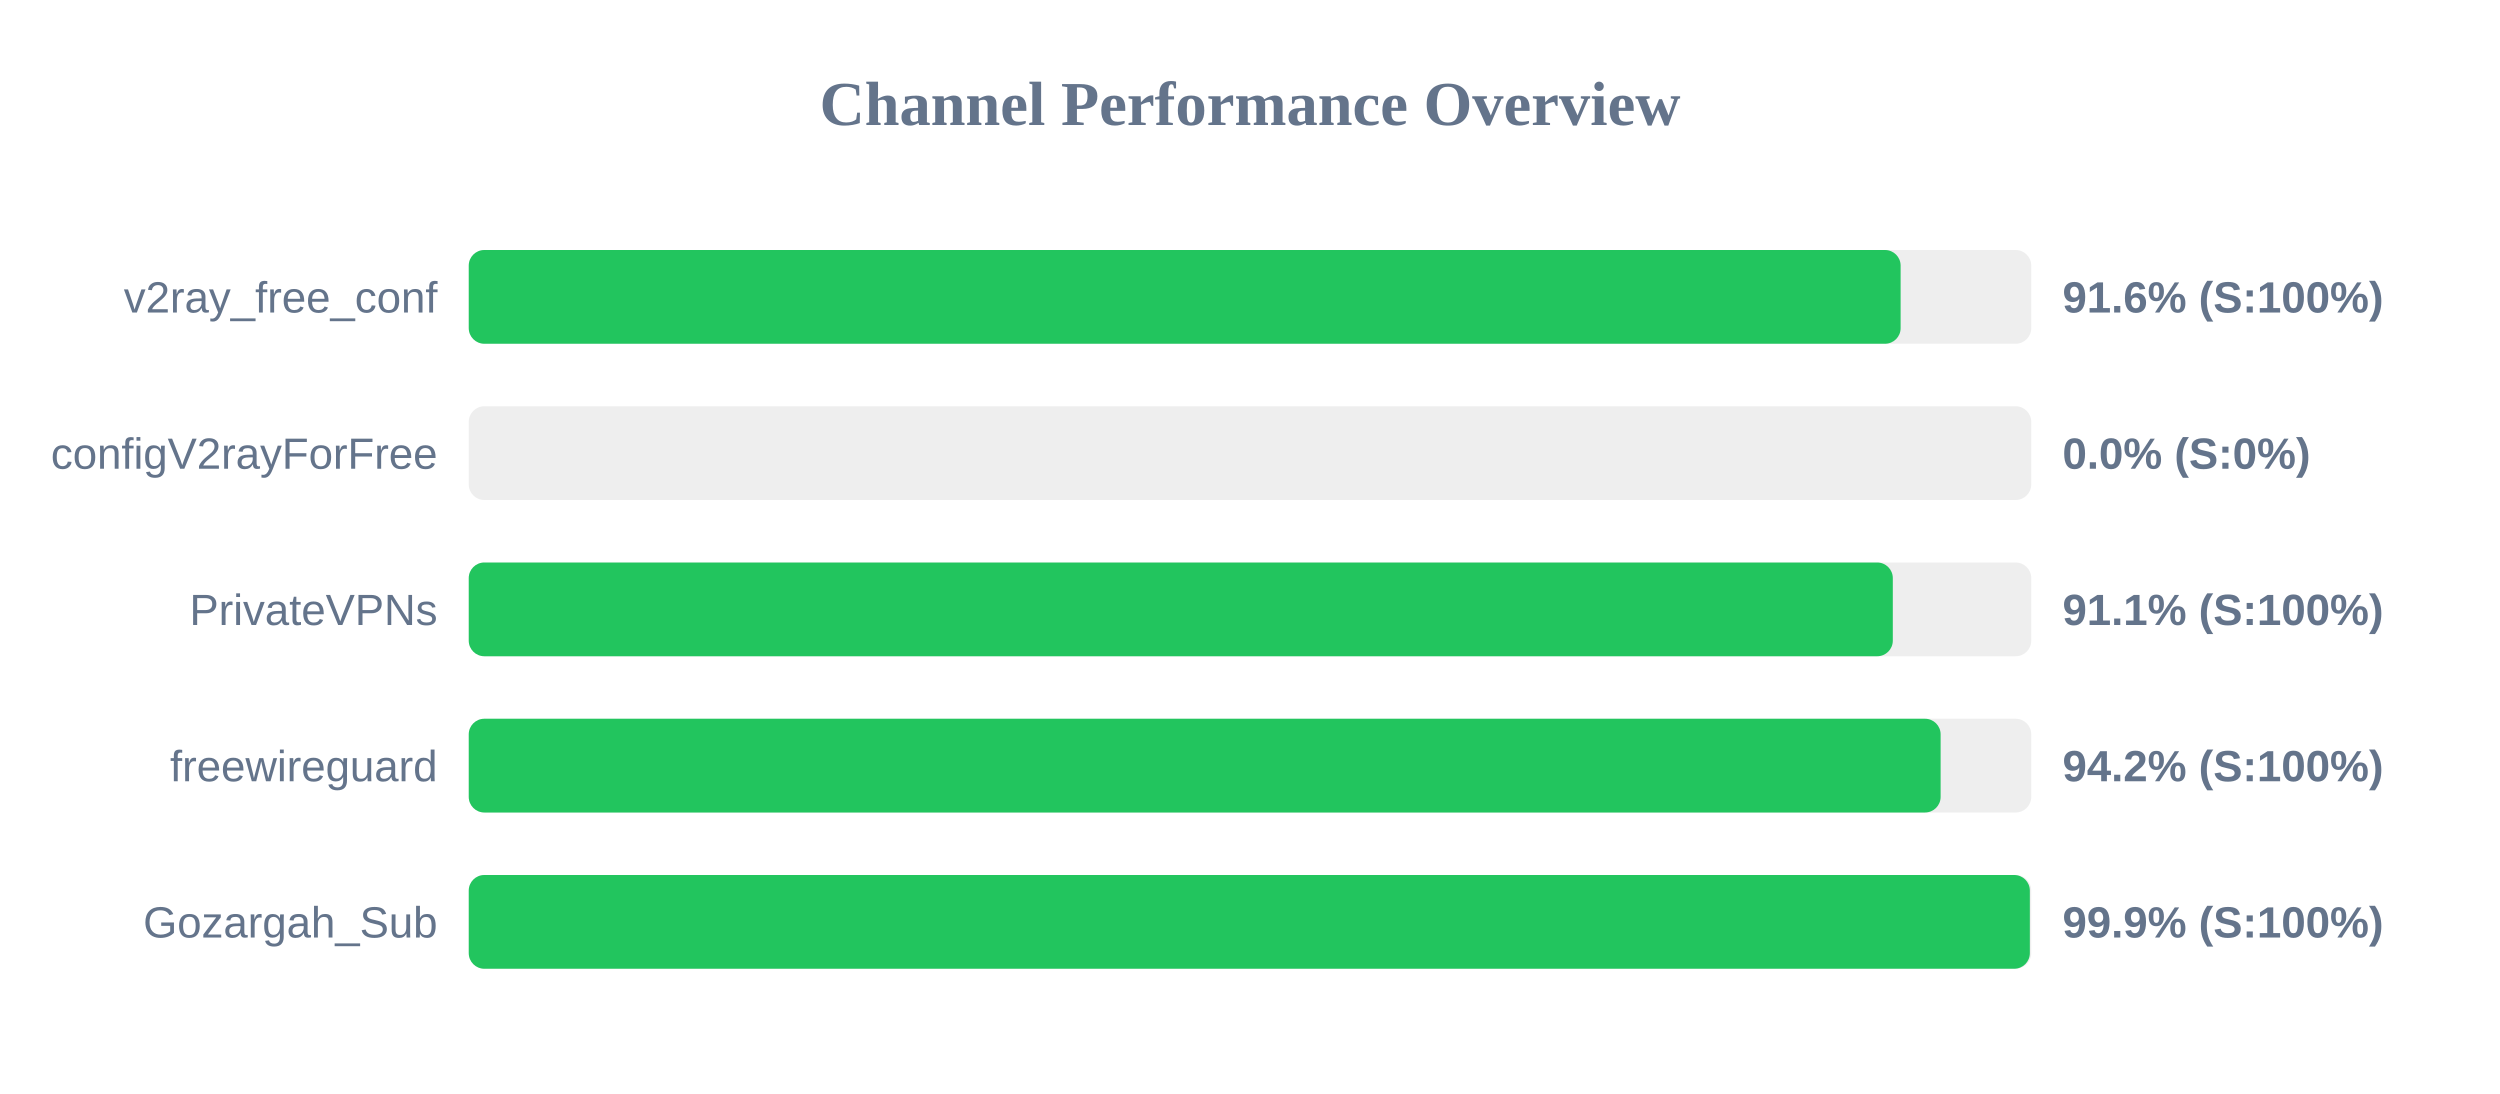
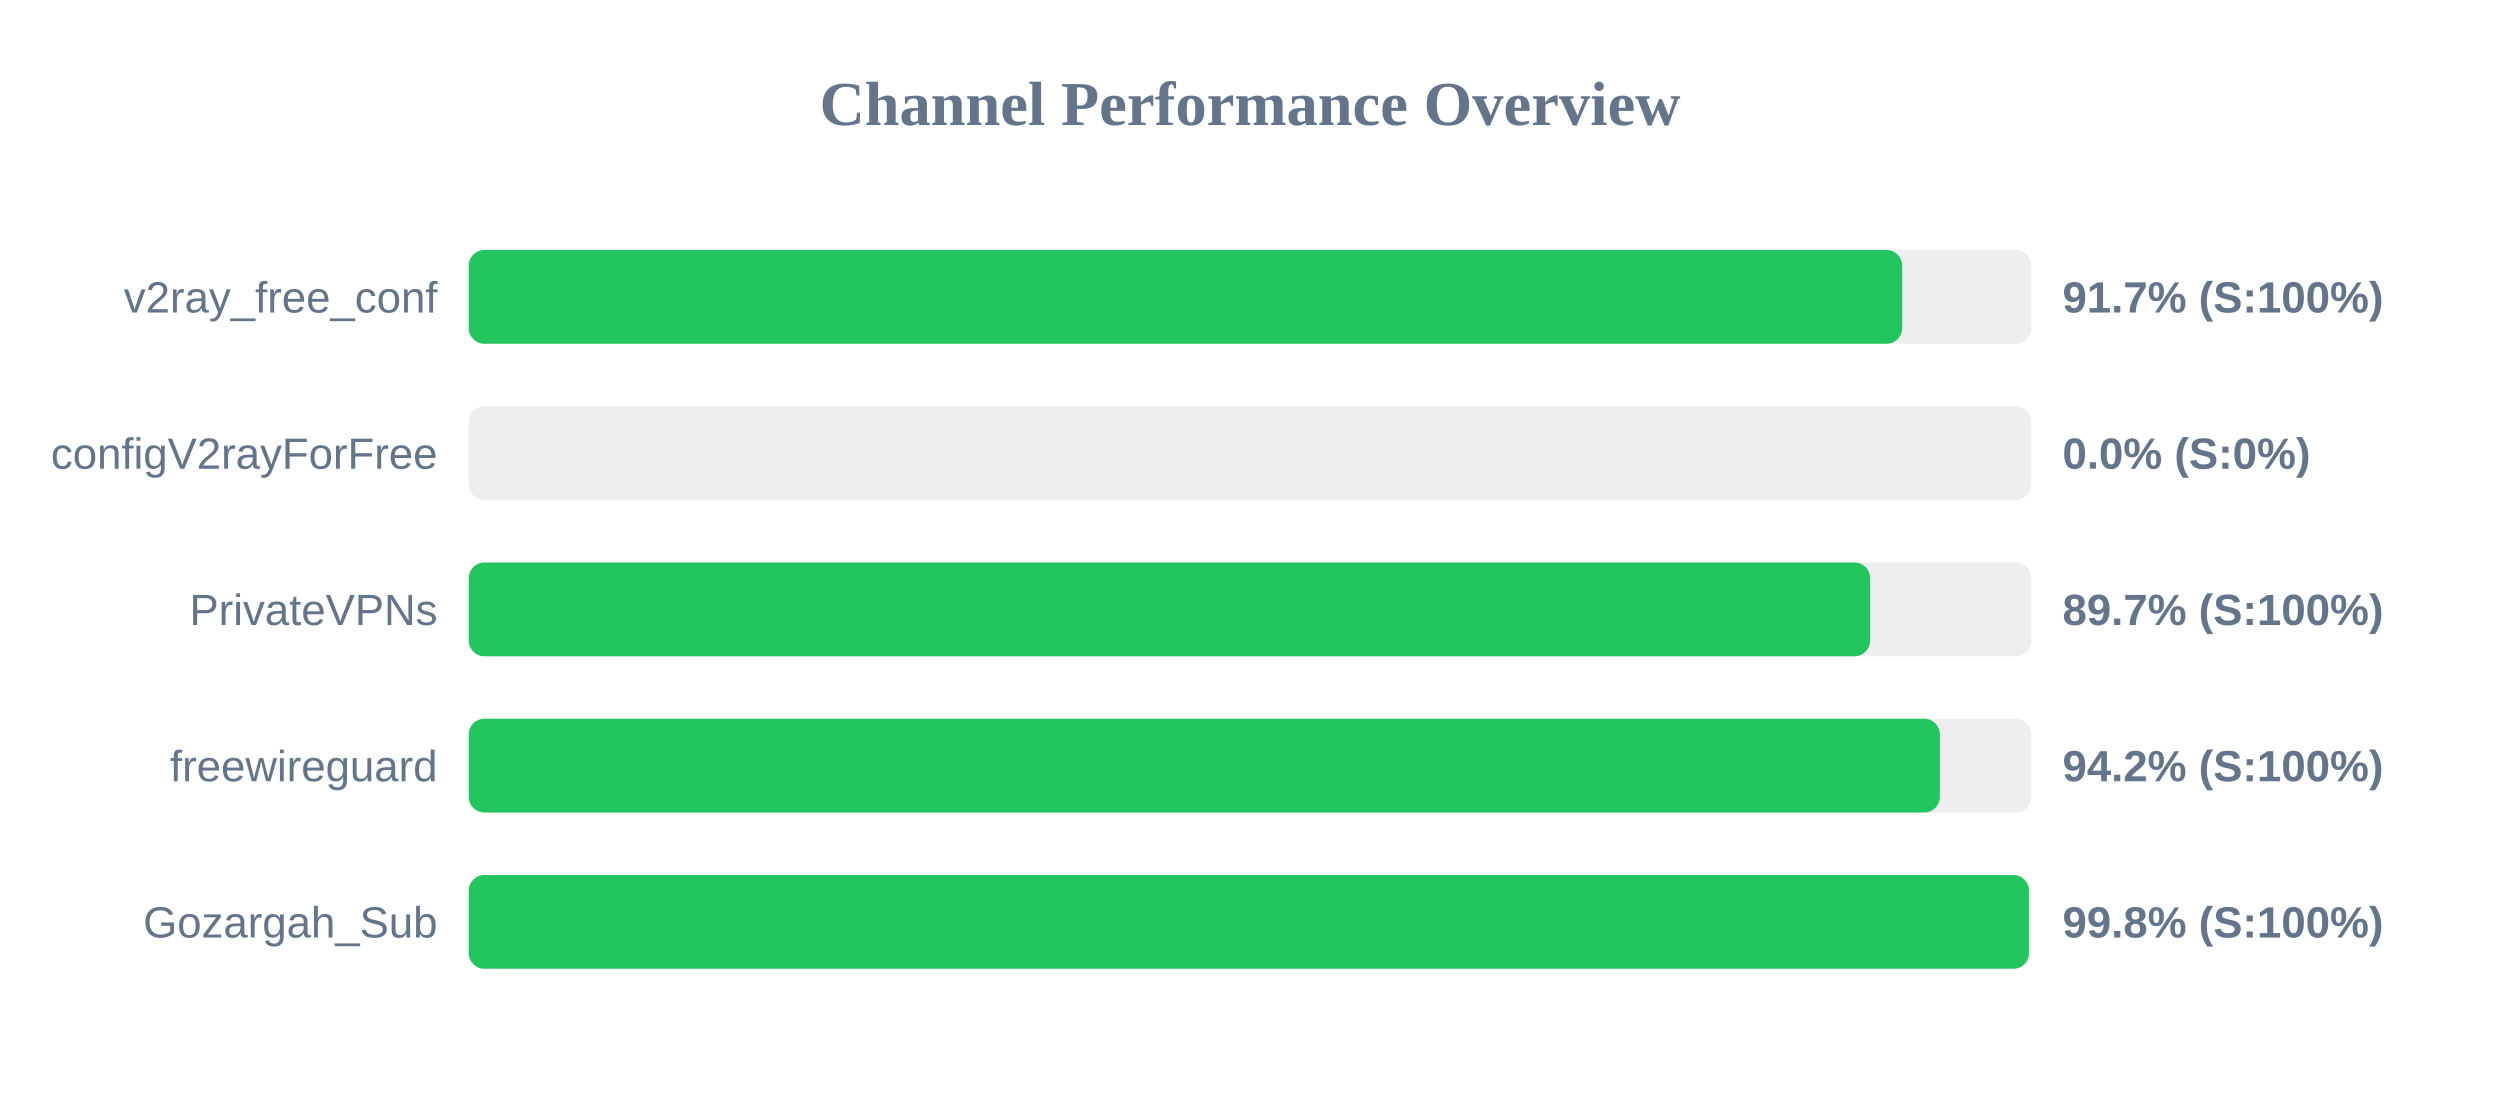
<svg xmlns="http://www.w3.org/2000/svg" width="800" height="350" version="1.1">
  <style>
        .row { font: 14px Arial; fill: #64748b; }
        .score { font: bold 14px Arial; fill: #64748b; }
    </style>
  <text x="400" y="40" text-anchor="middle" font-size="20px" font-weight="bold" fill="#64748b">Channel Performance Overview</text>
  <rect x="150" y="80" width="500" height="30" fill="#eee" rx="5" />
-   <rect x="150" y="80" width="458.2" height="30" fill="#22c55e" rx="5" />
+   <rect x="150" y="80" width="458.7" height="30" fill="#22c55e" rx="5" />
  <text x="140" y="100" text-anchor="end" class="row">v2ray_free_conf</text>
-   <text x="660" y="100" text-anchor="start" class="score">91.6% (S:100%)</text>
+   <text x="660" y="100" text-anchor="start" class="score">91.7% (S:100%)</text>
  <rect x="150" y="130" width="500" height="30" fill="#eee" rx="5" />
  <rect x="150" y="130" width="0.0" height="30" fill="#ef4444" rx="5" />
  <text x="140" y="150" text-anchor="end" class="row">configV2rayForFree</text>
  <text x="660" y="150" text-anchor="start" class="score">0.0% (S:0%)</text>
  <rect x="150" y="180" width="500" height="30" fill="#eee" rx="5" />
-   <rect x="150" y="180" width="455.7" height="30" fill="#22c55e" rx="5" />
+   <rect x="150" y="180" width="448.45" height="30" fill="#22c55e" rx="5" />
  <text x="140" y="200" text-anchor="end" class="row">PrivateVPNs</text>
-   <text x="660" y="200" text-anchor="start" class="score">91.1% (S:100%)</text>
+   <text x="660" y="200" text-anchor="start" class="score">89.7% (S:100%)</text>
  <rect x="150" y="230" width="500" height="30" fill="#eee" rx="5" />
-   <rect x="150" y="230" width="471.0" height="30" fill="#22c55e" rx="5" />
+   <rect x="150" y="230" width="470.75" height="30" fill="#22c55e" rx="5" />
  <text x="140" y="250" text-anchor="end" class="row">freewireguard</text>
  <text x="660" y="250" text-anchor="start" class="score">94.2% (S:100%)</text>
  <rect x="150" y="280" width="500" height="30" fill="#eee" rx="5" />
-   <rect x="150" y="280" width="499.55" height="30" fill="#22c55e" rx="5" />
+   <rect x="150" y="280" width="499.25" height="30" fill="#22c55e" rx="5" />
  <text x="140" y="300" text-anchor="end" class="row">Gozargah_Sub</text>
-   <text x="660" y="300" text-anchor="start" class="score">99.9% (S:100%)</text>
+   <text x="660" y="300" text-anchor="start" class="score">99.8% (S:100%)</text>
</svg>
